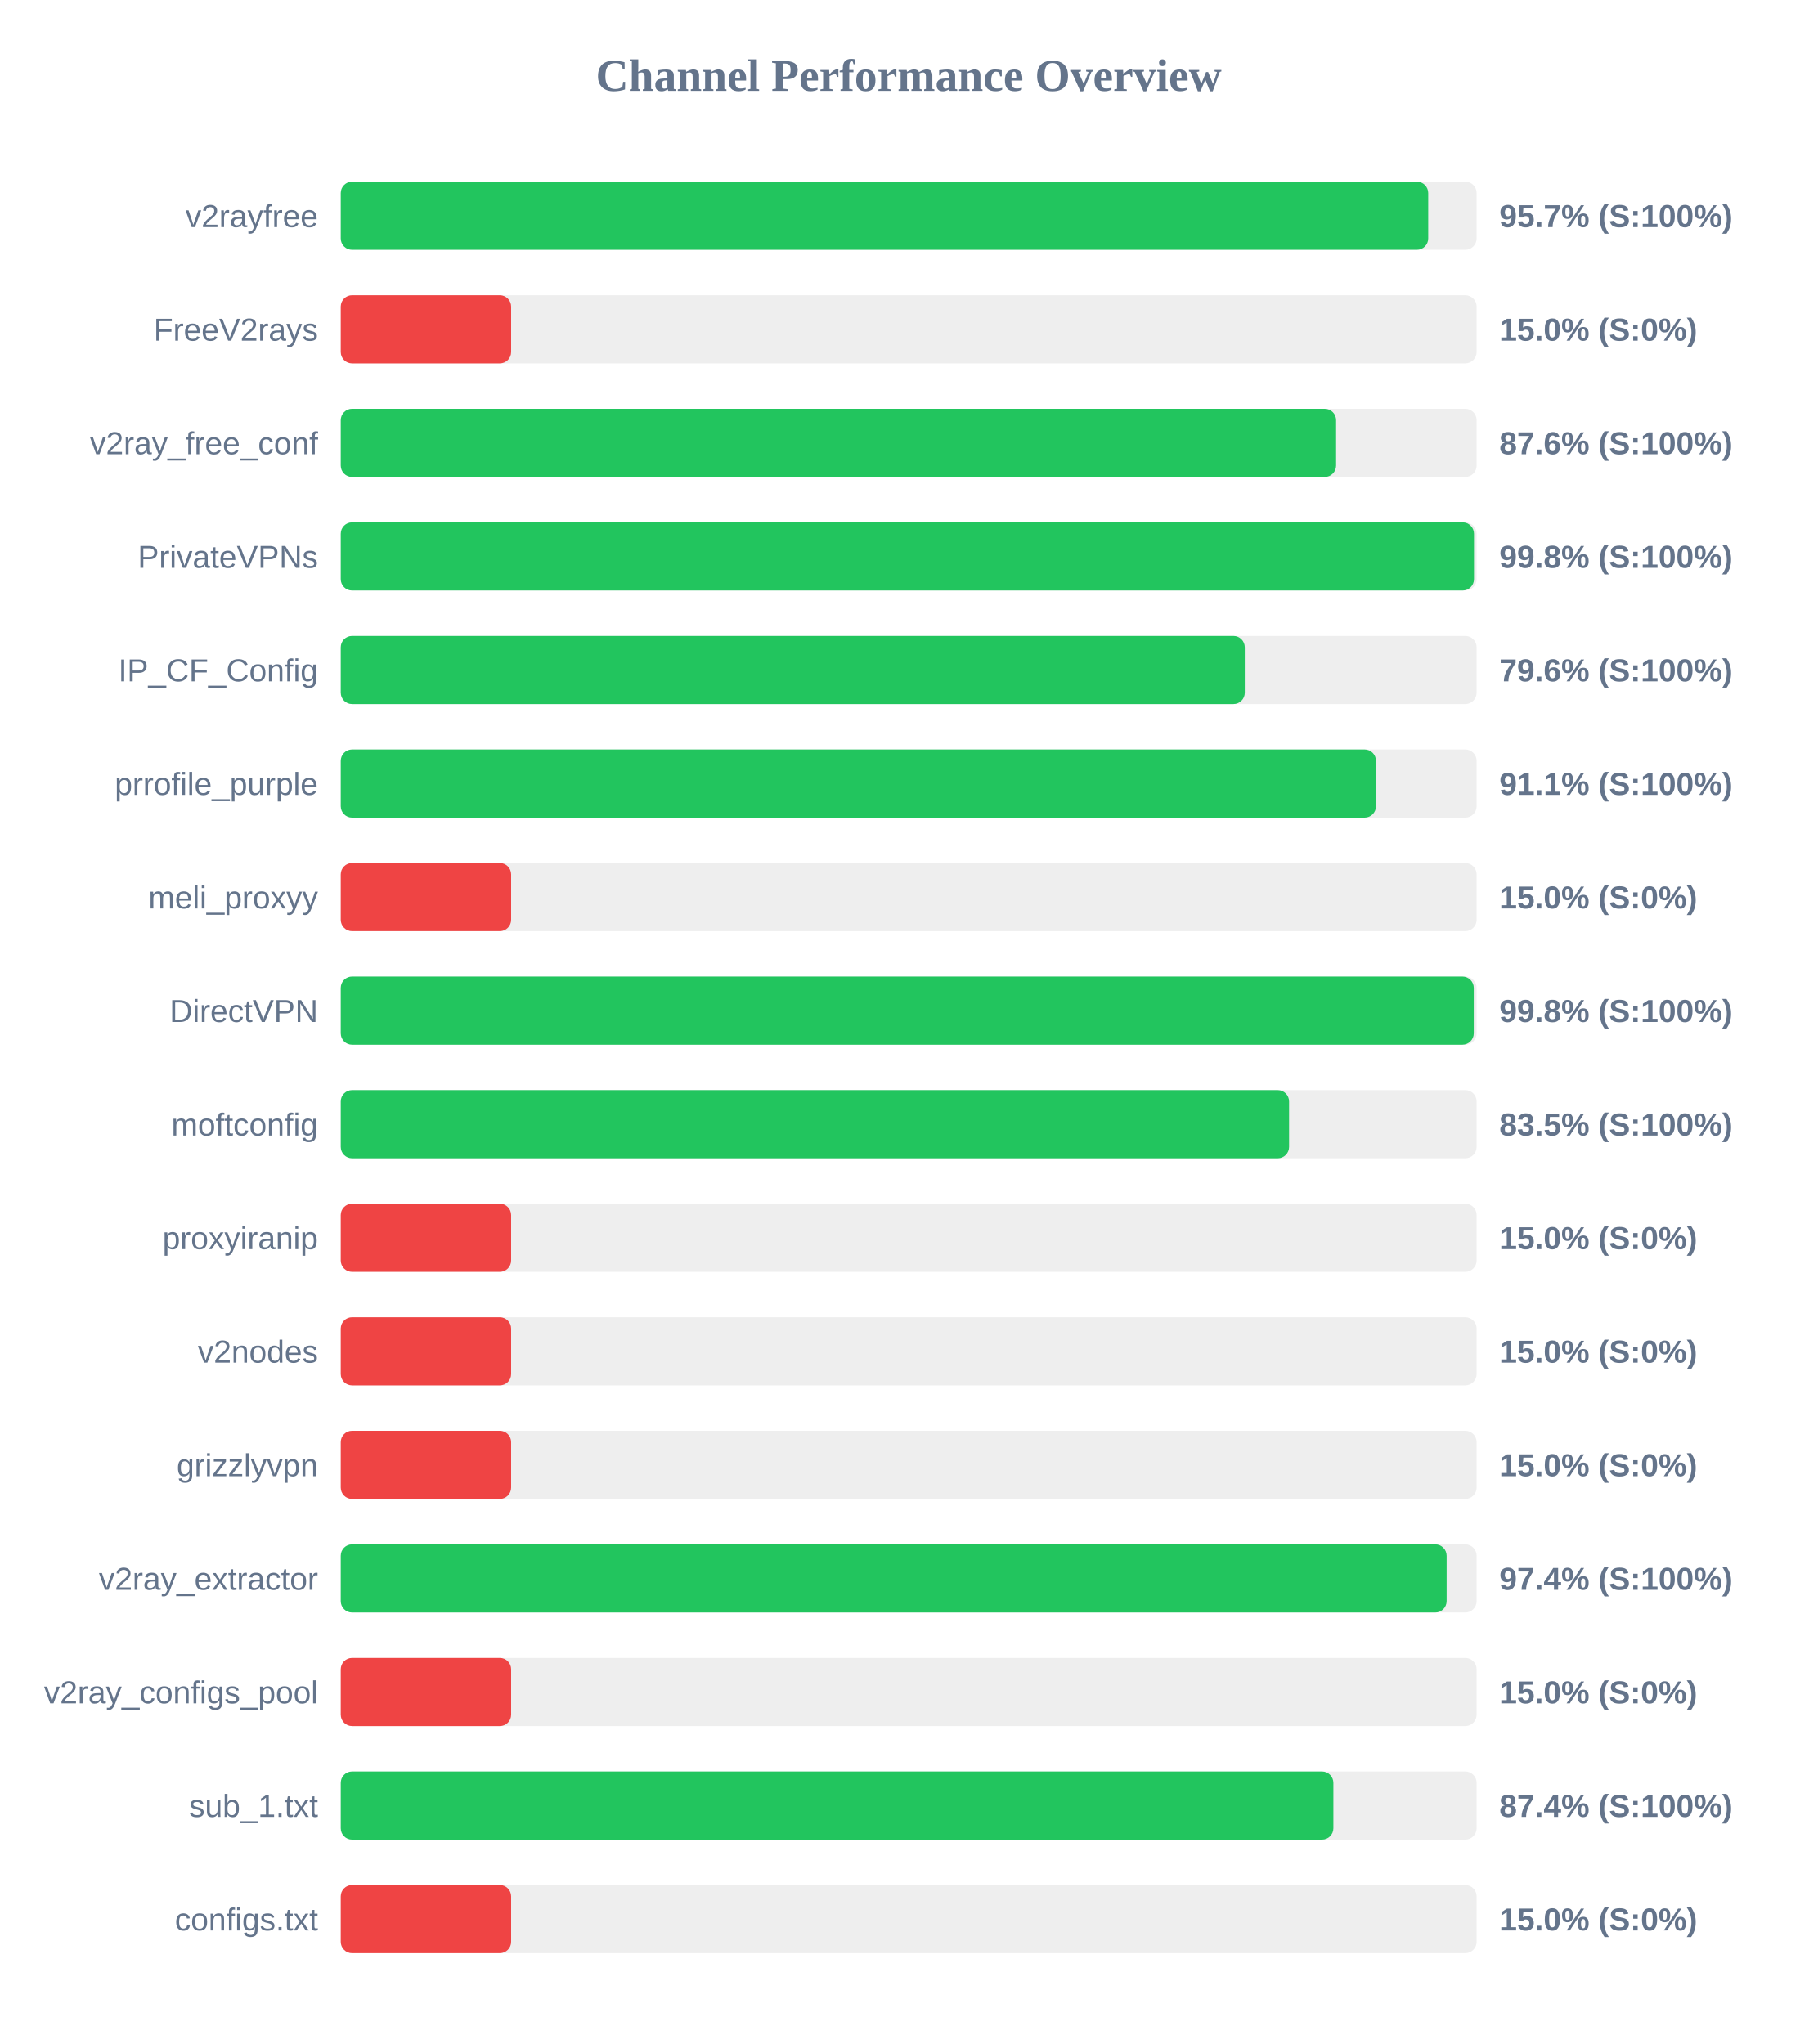
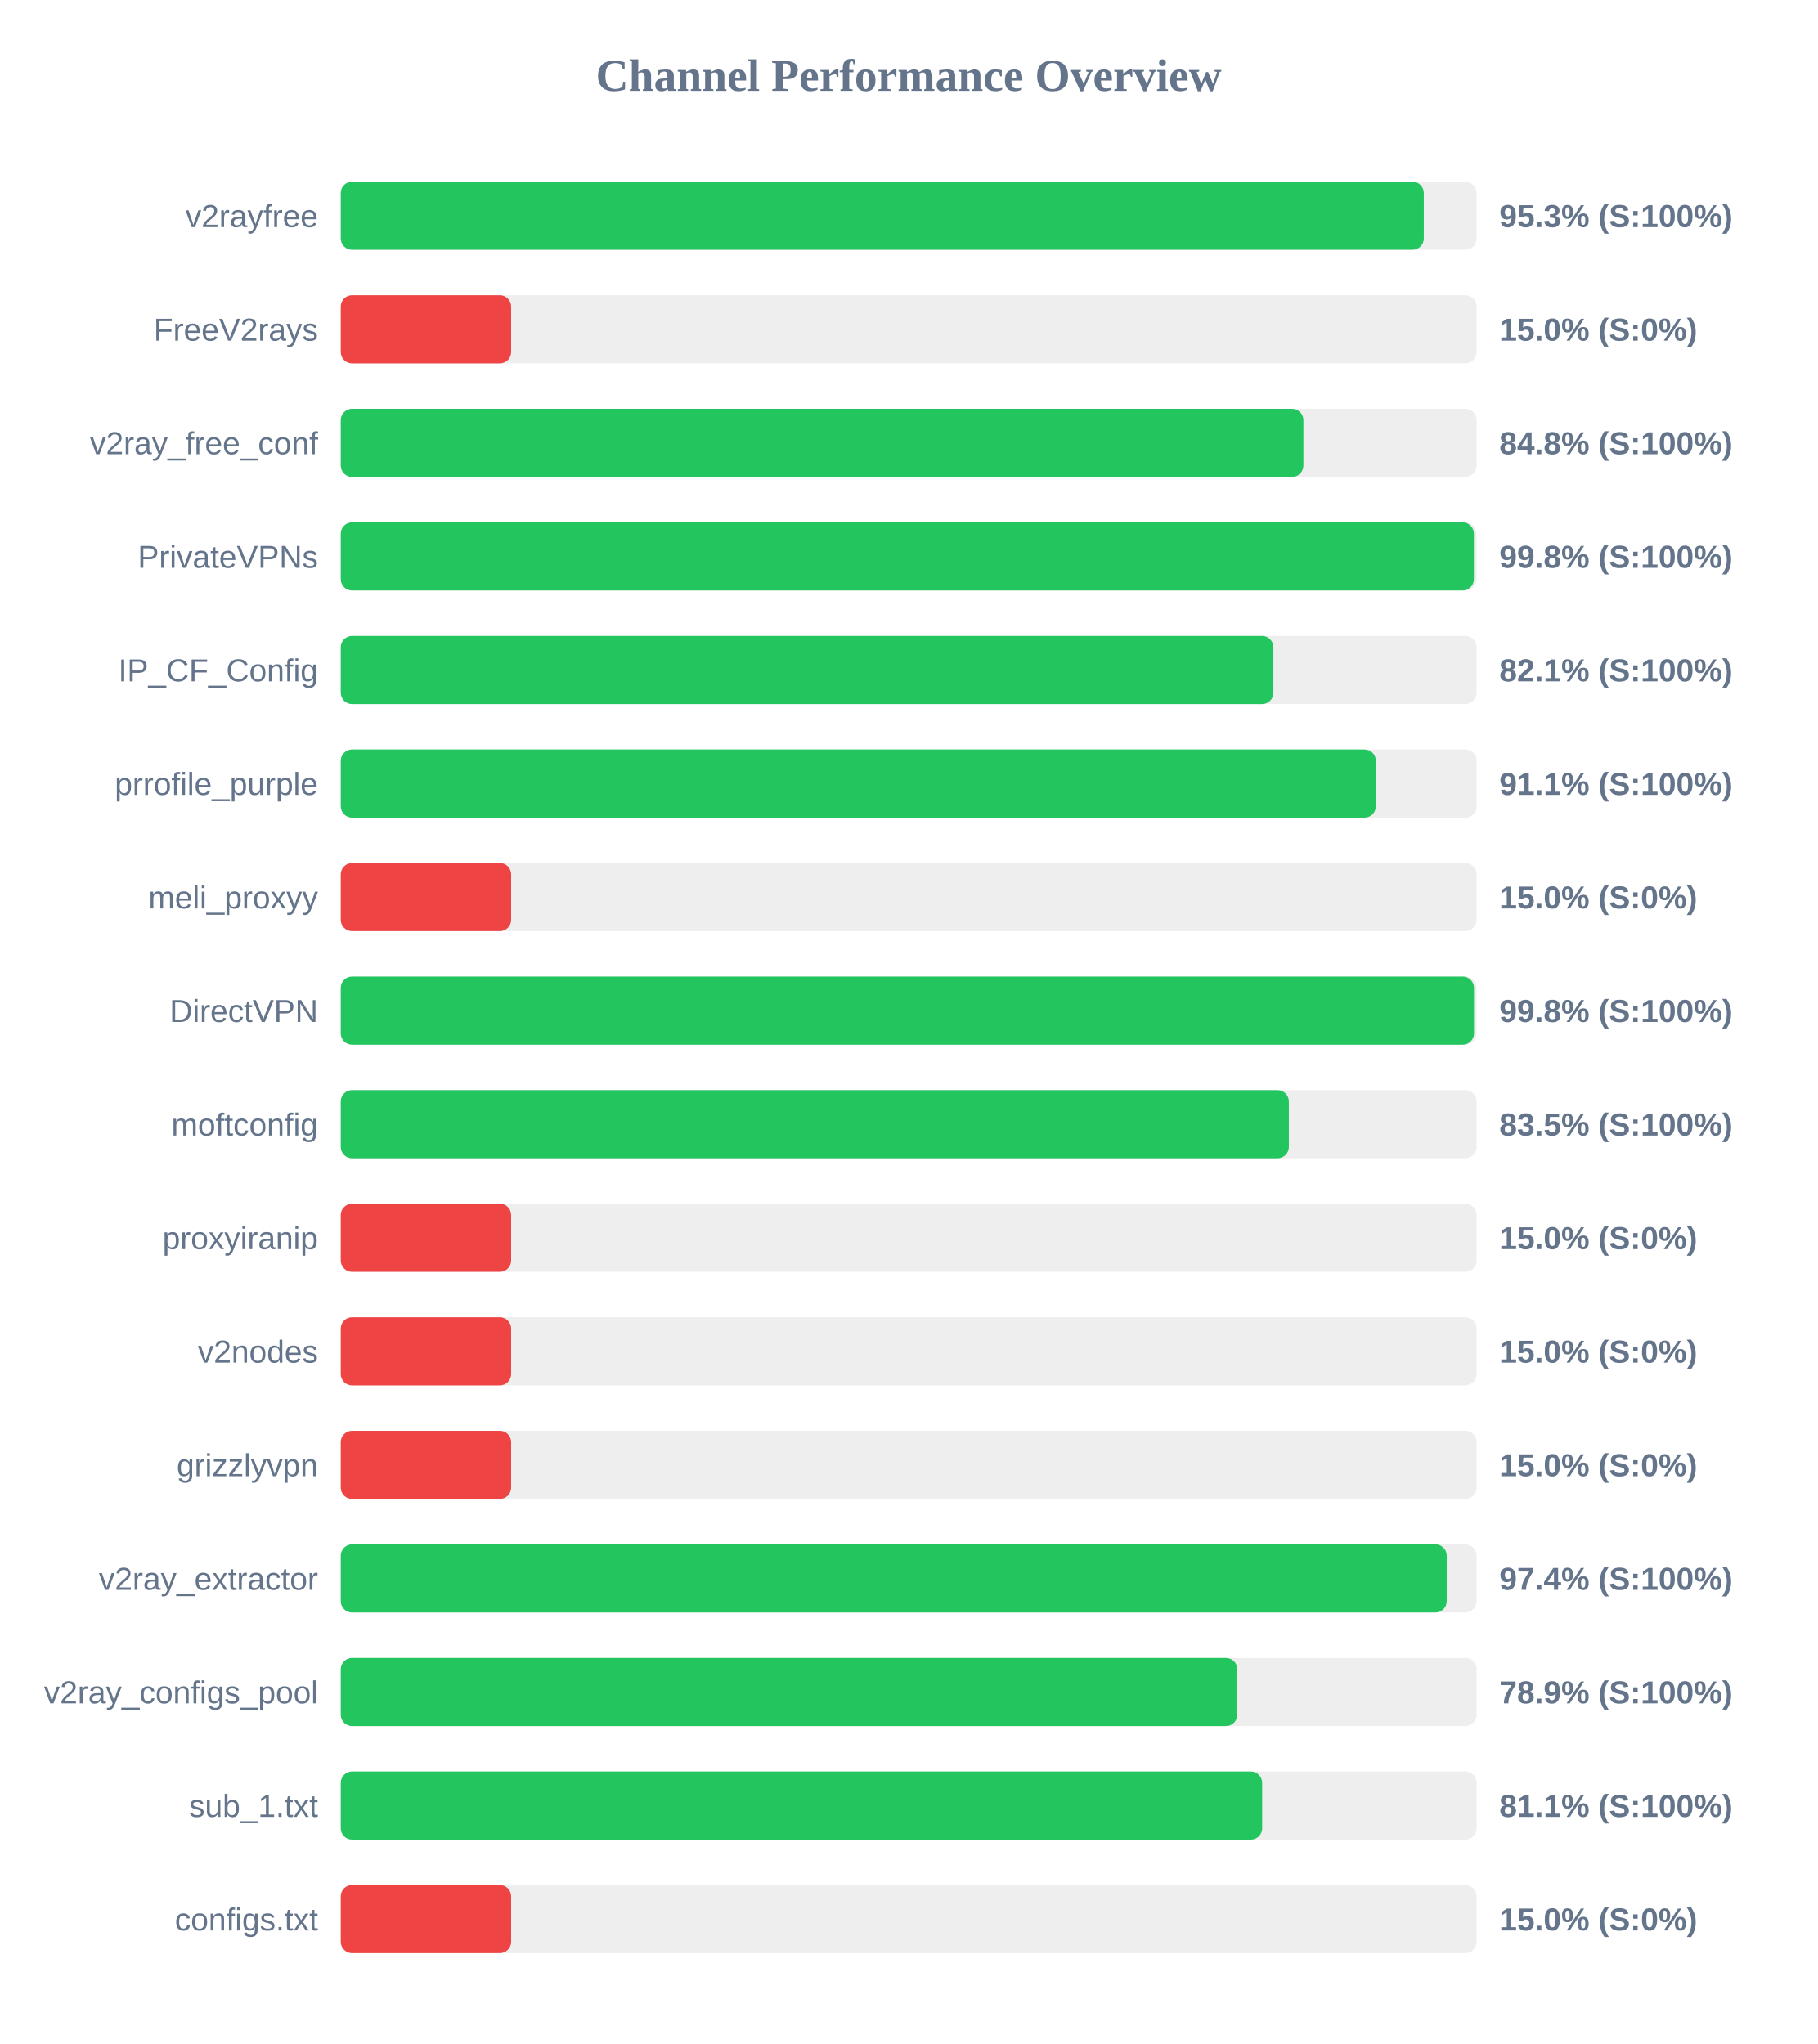
<svg xmlns="http://www.w3.org/2000/svg" width="800" height="900" version="1.1">
  <style>
        .row { font: 14px Arial; fill: #64748b; }
        .score { font: bold 14px Arial; fill: #64748b; }
    </style>
  <text x="400" y="40" text-anchor="middle" font-size="20px" font-weight="bold" fill="#64748b">Channel Performance Overview</text>
  <rect x="150" y="80" width="500" height="30" fill="#eee" rx="5" />
-   <rect x="150" y="80" width="478.7" height="30" fill="#22c55e" rx="5" />
+   <rect x="150" y="80" width="476.75" height="30" fill="#22c55e" rx="5" />
  <text x="140" y="100" text-anchor="end" class="row">v2rayfree</text>
-   <text x="660" y="100" text-anchor="start" class="score">95.7% (S:100%)</text>
+   <text x="660" y="100" text-anchor="start" class="score">95.3% (S:100%)</text>
  <rect x="150" y="130" width="500" height="30" fill="#eee" rx="5" />
  <rect x="150" y="130" width="75.0" height="30" fill="#ef4444" rx="5" />
  <text x="140" y="150" text-anchor="end" class="row">FreeV2rays</text>
  <text x="660" y="150" text-anchor="start" class="score">15.0% (S:0%)</text>
  <rect x="150" y="180" width="500" height="30" fill="#eee" rx="5" />
-   <rect x="150" y="180" width="438.15" height="30" fill="#22c55e" rx="5" />
+   <rect x="150" y="180" width="423.75" height="30" fill="#22c55e" rx="5" />
  <text x="140" y="200" text-anchor="end" class="row">v2ray_free_conf</text>
-   <text x="660" y="200" text-anchor="start" class="score">87.6% (S:100%)</text>
+   <text x="660" y="200" text-anchor="start" class="score">84.8% (S:100%)</text>
  <rect x="150" y="230" width="500" height="30" fill="#eee" rx="5" />
-   <rect x="150" y="230" width="498.85" height="30" fill="#22c55e" rx="5" />
+   <rect x="150" y="230" width="498.8" height="30" fill="#22c55e" rx="5" />
  <text x="140" y="250" text-anchor="end" class="row">PrivateVPNs</text>
  <text x="660" y="250" text-anchor="start" class="score">99.8% (S:100%)</text>
  <rect x="150" y="280" width="500" height="30" fill="#eee" rx="5" />
-   <rect x="150" y="280" width="397.95" height="30" fill="#22c55e" rx="5" />
+   <rect x="150" y="280" width="410.55" height="30" fill="#22c55e" rx="5" />
  <text x="140" y="300" text-anchor="end" class="row">IP_CF_Config</text>
-   <text x="660" y="300" text-anchor="start" class="score">79.6% (S:100%)</text>
+   <text x="660" y="300" text-anchor="start" class="score">82.1% (S:100%)</text>
  <rect x="150" y="330" width="500" height="30" fill="#eee" rx="5" />
-   <rect x="150" y="330" width="455.7" height="30" fill="#22c55e" rx="5" />
+   <rect x="150" y="330" width="455.65" height="30" fill="#22c55e" rx="5" />
  <text x="140" y="350" text-anchor="end" class="row">prrofile_purple</text>
  <text x="660" y="350" text-anchor="start" class="score">91.1% (S:100%)</text>
  <rect x="150" y="380" width="500" height="30" fill="#eee" rx="5" />
  <rect x="150" y="380" width="75.0" height="30" fill="#ef4444" rx="5" />
  <text x="140" y="400" text-anchor="end" class="row">meli_proxyy</text>
  <text x="660" y="400" text-anchor="start" class="score">15.0% (S:0%)</text>
  <rect x="150" y="430" width="500" height="30" fill="#eee" rx="5" />
-   <rect x="150" y="430" width="498.75" height="30" fill="#22c55e" rx="5" />
+   <rect x="150" y="430" width="498.85" height="30" fill="#22c55e" rx="5" />
  <text x="140" y="450" text-anchor="end" class="row">DirectVPN</text>
  <text x="660" y="450" text-anchor="start" class="score">99.8% (S:100%)</text>
  <rect x="150" y="480" width="500" height="30" fill="#eee" rx="5" />
-   <rect x="150" y="480" width="417.45" height="30" fill="#22c55e" rx="5" />
+   <rect x="150" y="480" width="417.35" height="30" fill="#22c55e" rx="5" />
  <text x="140" y="500" text-anchor="end" class="row">moftconfig</text>
  <text x="660" y="500" text-anchor="start" class="score">83.5% (S:100%)</text>
  <rect x="150" y="530" width="500" height="30" fill="#eee" rx="5" />
  <rect x="150" y="530" width="75.0" height="30" fill="#ef4444" rx="5" />
  <text x="140" y="550" text-anchor="end" class="row">proxyiranip</text>
  <text x="660" y="550" text-anchor="start" class="score">15.0% (S:0%)</text>
  <rect x="150" y="580" width="500" height="30" fill="#eee" rx="5" />
  <rect x="150" y="580" width="75.0" height="30" fill="#ef4444" rx="5" />
  <text x="140" y="600" text-anchor="end" class="row">v2nodes</text>
  <text x="660" y="600" text-anchor="start" class="score">15.0% (S:0%)</text>
  <rect x="150" y="630" width="500" height="30" fill="#eee" rx="5" />
  <rect x="150" y="630" width="75.0" height="30" fill="#ef4444" rx="5" />
  <text x="140" y="650" text-anchor="end" class="row">grizzlyvpn</text>
  <text x="660" y="650" text-anchor="start" class="score">15.0% (S:0%)</text>
  <rect x="150" y="680" width="500" height="30" fill="#eee" rx="5" />
-   <rect x="150" y="680" width="486.8" height="30" fill="#22c55e" rx="5" />
+   <rect x="150" y="680" width="486.85" height="30" fill="#22c55e" rx="5" />
  <text x="140" y="700" text-anchor="end" class="row">v2ray_extractor</text>
  <text x="660" y="700" text-anchor="start" class="score">97.4% (S:100%)</text>
  <rect x="150" y="730" width="500" height="30" fill="#eee" rx="5" />
-   <rect x="150" y="730" width="75.0" height="30" fill="#ef4444" rx="5" />
+   <rect x="150" y="730" width="394.65" height="30" fill="#22c55e" rx="5" />
  <text x="140" y="750" text-anchor="end" class="row">v2ray_configs_pool</text>
-   <text x="660" y="750" text-anchor="start" class="score">15.0% (S:0%)</text>
+   <text x="660" y="750" text-anchor="start" class="score">78.9% (S:100%)</text>
  <rect x="150" y="780" width="500" height="30" fill="#eee" rx="5" />
-   <rect x="150" y="780" width="436.95" height="30" fill="#22c55e" rx="5" />
+   <rect x="150" y="780" width="405.6" height="30" fill="#22c55e" rx="5" />
  <text x="140" y="800" text-anchor="end" class="row">sub_1.txt</text>
-   <text x="660" y="800" text-anchor="start" class="score">87.4% (S:100%)</text>
+   <text x="660" y="800" text-anchor="start" class="score">81.1% (S:100%)</text>
  <rect x="150" y="830" width="500" height="30" fill="#eee" rx="5" />
  <rect x="150" y="830" width="75.0" height="30" fill="#ef4444" rx="5" />
  <text x="140" y="850" text-anchor="end" class="row">configs.txt</text>
  <text x="660" y="850" text-anchor="start" class="score">15.0% (S:0%)</text>
</svg>
